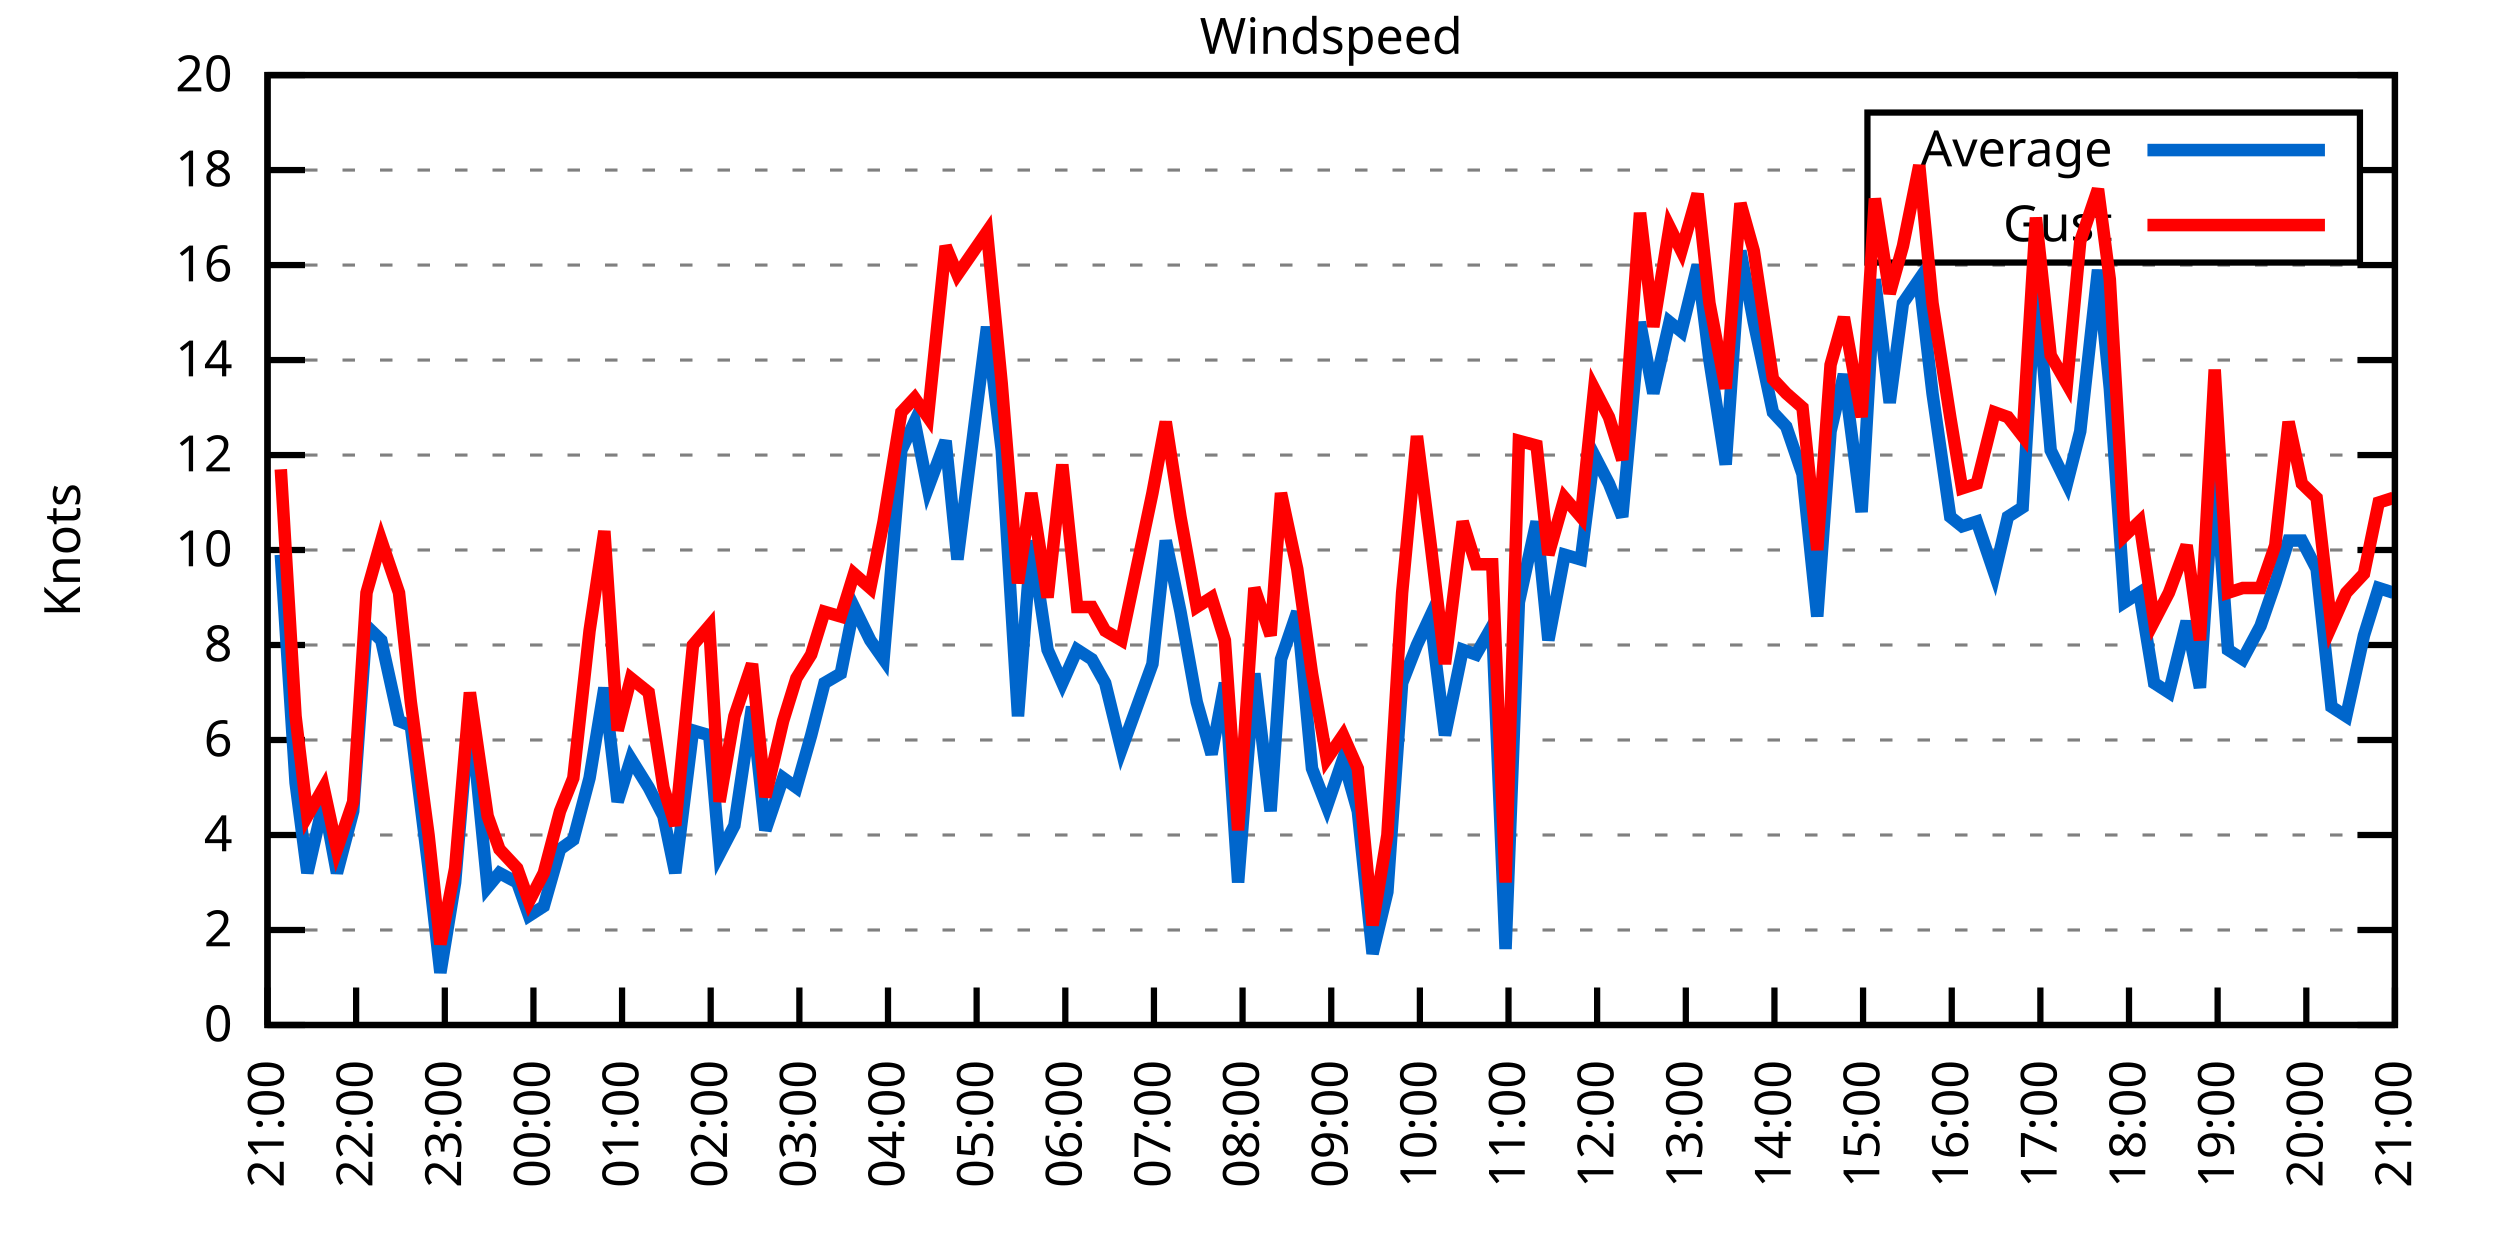
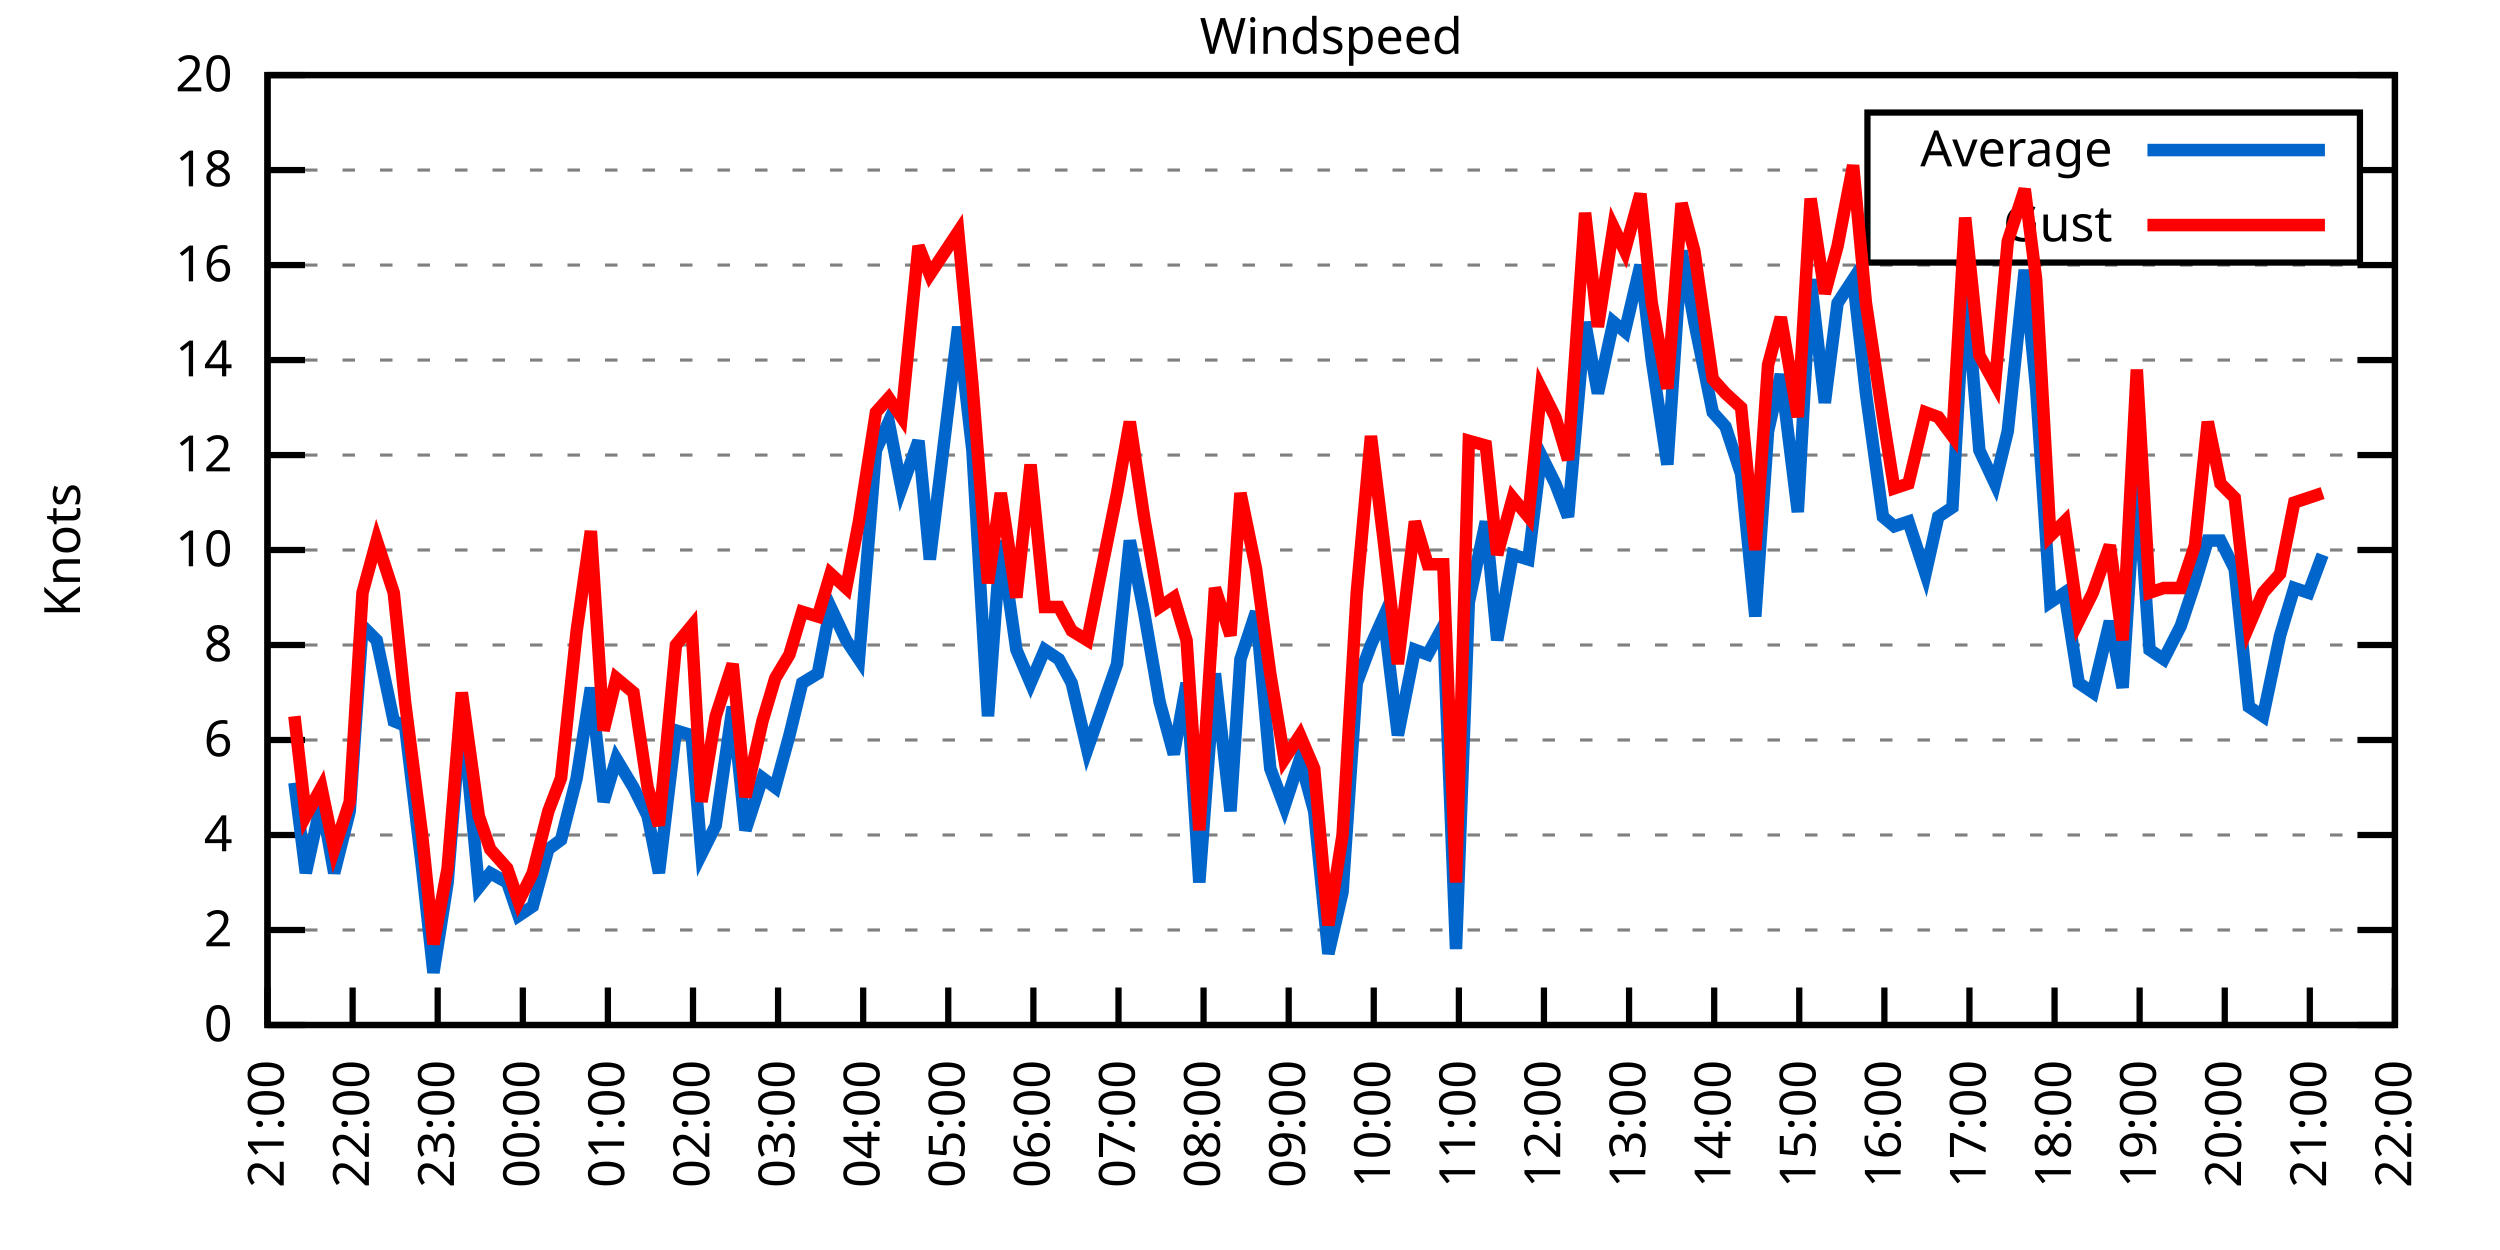
<svg xmlns="http://www.w3.org/2000/svg" xmlns:xlink="http://www.w3.org/1999/xlink" width="400" height="200" viewBox="0 0 400 200">
  <g id="gnuplot_canvas">
    <rect x="0" y="0" width="400" height="200" fill="none" />
    <defs>
      <circle id="gpDot" r="0.5" stroke-width="0.5" stroke="currentColor" />
      <path id="gpPt0" stroke-width="0.333" stroke="currentColor" d="M-1,0 h2 M0,-1 v2" />
      <path id="gpPt1" stroke-width="0.333" stroke="currentColor" d="M-1,-1 L1,1 M1,-1 L-1,1" />
      <path id="gpPt2" stroke-width="0.333" stroke="currentColor" d="M-1,0 L1,0 M0,-1 L0,1 M-1,-1 L1,1 M-1,1 L1,-1" />
      <rect id="gpPt3" stroke-width="0.333" stroke="currentColor" x="-1" y="-1" width="2" height="2" />
      <rect id="gpPt4" stroke-width="0.333" stroke="currentColor" fill="currentColor" x="-1" y="-1" width="2" height="2" />
      <circle id="gpPt5" stroke-width="0.333" stroke="currentColor" cx="0" cy="0" r="1" />
      <use xlink:href="#gpPt5" id="gpPt6" fill="currentColor" stroke="none" />
      <path id="gpPt7" stroke-width="0.333" stroke="currentColor" d="M0,-1.33 L-1.33,0.67 L1.33,0.67 z" />
      <use xlink:href="#gpPt7" id="gpPt8" fill="currentColor" stroke="none" />
      <use xlink:href="#gpPt7" id="gpPt9" stroke="currentColor" transform="rotate(180)" />
      <use xlink:href="#gpPt9" id="gpPt10" fill="currentColor" stroke="none" />
      <use xlink:href="#gpPt3" id="gpPt11" stroke="currentColor" transform="rotate(45)" />
      <use xlink:href="#gpPt11" id="gpPt12" fill="currentColor" stroke="none" />
      <path id="gpPt13" stroke-width="0.333" stroke="currentColor" d="M0,1.330 L1.265,0.411 L0.782,-1.067 L-0.782,-1.076 L-1.265,0.411 z" />
      <use xlink:href="#gpPt13" id="gpPt14" fill="currentColor" stroke="none" />
      <filter id="textbox" filterUnits="objectBoundingBox" x="0" y="0" height="1" width="1">
        <feFlood flood-color="white" flood-opacity="1" result="bgnd" />
        <feComposite in="SourceGraphic" in2="bgnd" operator="atop" />
      </filter>
      <filter id="greybox" filterUnits="objectBoundingBox" x="0" y="0" height="1" width="1">
        <feFlood flood-color="lightgrey" flood-opacity="1" result="grey" />
        <feComposite in="SourceGraphic" in2="grey" operator="atop" />
      </filter>
    </defs>
    <g fill="none" color="white" stroke="currentColor" stroke-width="1.00" stroke-linecap="butt" stroke-linejoin="miter">
</g>
    <g fill="none" color="black" stroke="currentColor" stroke-width="1.00" stroke-linecap="butt" stroke-linejoin="miter">
      <g stroke="none" shape-rendering="crispEdges">
        <polygon fill="rgb(255, 255, 255)" points="42.80,164.00 383.18,164.00 383.18,12.02 42.80,12.02 " />
      </g>
    </g>
    <g fill="none" color="black" stroke="currentColor" stroke-width="1.00" stroke-linecap="butt" stroke-linejoin="miter">
</g>
    <g fill="none" color="black" stroke="black" stroke-width="0.50" stroke-linecap="butt" stroke-linejoin="miter">
</g>
    <g fill="none" color="gray" stroke="currentColor" stroke-width="0.50" stroke-linecap="butt" stroke-linejoin="miter">
      <path stroke="gray" stroke-dasharray="2,4" class="gridline" d="M42.80,164.00 L383.19,164.00  " />
    </g>
    <g fill="none" color="gray" stroke="gray" stroke-width="1.00" stroke-linecap="butt" stroke-linejoin="miter">
</g>
    <g fill="none" color="black" stroke="currentColor" stroke-width="1.00" stroke-linecap="butt" stroke-linejoin="miter">
      <path stroke="black" d="M42.80,164.00 L48.80,164.00 M383.19,164.00 L377.19,164.00  " />
      <g transform="translate(37.20,166.60)" stroke="none" fill="black" font-family="Sans" font-size="8.00" text-anchor="end">
        <text>
          <tspan font-family="Sans"> 0</tspan>
        </text>
      </g>
    </g>
    <g fill="none" color="black" stroke="currentColor" stroke-width="1.00" stroke-linecap="butt" stroke-linejoin="miter">
</g>
    <g fill="none" color="black" stroke="black" stroke-width="0.50" stroke-linecap="butt" stroke-linejoin="miter">
</g>
    <g fill="none" color="gray" stroke="currentColor" stroke-width="0.50" stroke-linecap="butt" stroke-linejoin="miter">
      <path stroke="gray" stroke-dasharray="2,4" class="gridline" d="M42.80,148.80 L383.19,148.80  " />
    </g>
    <g fill="none" color="gray" stroke="gray" stroke-width="1.00" stroke-linecap="butt" stroke-linejoin="miter">
</g>
    <g fill="none" color="black" stroke="currentColor" stroke-width="1.00" stroke-linecap="butt" stroke-linejoin="miter">
      <path stroke="black" d="M42.80,148.80 L48.80,148.80 M383.19,148.80 L377.19,148.80  " />
      <g transform="translate(37.20,151.40)" stroke="none" fill="black" font-family="Sans" font-size="8.00" text-anchor="end">
        <text>
          <tspan font-family="Sans"> 2</tspan>
        </text>
      </g>
    </g>
    <g fill="none" color="black" stroke="currentColor" stroke-width="1.00" stroke-linecap="butt" stroke-linejoin="miter">
</g>
    <g fill="none" color="black" stroke="black" stroke-width="0.50" stroke-linecap="butt" stroke-linejoin="miter">
</g>
    <g fill="none" color="gray" stroke="currentColor" stroke-width="0.50" stroke-linecap="butt" stroke-linejoin="miter">
      <path stroke="gray" stroke-dasharray="2,4" class="gridline" d="M42.80,133.60 L383.19,133.60  " />
    </g>
    <g fill="none" color="gray" stroke="gray" stroke-width="1.00" stroke-linecap="butt" stroke-linejoin="miter">
</g>
    <g fill="none" color="black" stroke="currentColor" stroke-width="1.00" stroke-linecap="butt" stroke-linejoin="miter">
      <path stroke="black" d="M42.80,133.60 L48.80,133.60 M383.19,133.60 L377.19,133.60  " />
      <g transform="translate(37.20,136.20)" stroke="none" fill="black" font-family="Sans" font-size="8.00" text-anchor="end">
        <text>
          <tspan font-family="Sans"> 4</tspan>
        </text>
      </g>
    </g>
    <g fill="none" color="black" stroke="currentColor" stroke-width="1.00" stroke-linecap="butt" stroke-linejoin="miter">
</g>
    <g fill="none" color="black" stroke="black" stroke-width="0.50" stroke-linecap="butt" stroke-linejoin="miter">
</g>
    <g fill="none" color="gray" stroke="currentColor" stroke-width="0.50" stroke-linecap="butt" stroke-linejoin="miter">
      <path stroke="gray" stroke-dasharray="2,4" class="gridline" d="M42.80,118.40 L383.19,118.40  " />
    </g>
    <g fill="none" color="gray" stroke="gray" stroke-width="1.00" stroke-linecap="butt" stroke-linejoin="miter">
</g>
    <g fill="none" color="black" stroke="currentColor" stroke-width="1.00" stroke-linecap="butt" stroke-linejoin="miter">
      <path stroke="black" d="M42.80,118.40 L48.80,118.40 M383.19,118.40 L377.19,118.40  " />
      <g transform="translate(37.20,121.00)" stroke="none" fill="black" font-family="Sans" font-size="8.00" text-anchor="end">
        <text>
          <tspan font-family="Sans"> 6</tspan>
        </text>
      </g>
    </g>
    <g fill="none" color="black" stroke="currentColor" stroke-width="1.00" stroke-linecap="butt" stroke-linejoin="miter">
</g>
    <g fill="none" color="black" stroke="black" stroke-width="0.50" stroke-linecap="butt" stroke-linejoin="miter">
</g>
    <g fill="none" color="gray" stroke="currentColor" stroke-width="0.50" stroke-linecap="butt" stroke-linejoin="miter">
      <path stroke="gray" stroke-dasharray="2,4" class="gridline" d="M42.80,103.20 L383.19,103.20  " />
    </g>
    <g fill="none" color="gray" stroke="gray" stroke-width="1.00" stroke-linecap="butt" stroke-linejoin="miter">
</g>
    <g fill="none" color="black" stroke="currentColor" stroke-width="1.00" stroke-linecap="butt" stroke-linejoin="miter">
      <path stroke="black" d="M42.80,103.20 L48.80,103.20 M383.19,103.20 L377.19,103.20  " />
      <g transform="translate(37.20,105.80)" stroke="none" fill="black" font-family="Sans" font-size="8.00" text-anchor="end">
        <text>
          <tspan font-family="Sans"> 8</tspan>
        </text>
      </g>
    </g>
    <g fill="none" color="black" stroke="currentColor" stroke-width="1.00" stroke-linecap="butt" stroke-linejoin="miter">
</g>
    <g fill="none" color="black" stroke="black" stroke-width="0.50" stroke-linecap="butt" stroke-linejoin="miter">
</g>
    <g fill="none" color="gray" stroke="currentColor" stroke-width="0.50" stroke-linecap="butt" stroke-linejoin="miter">
      <path stroke="gray" stroke-dasharray="2,4" class="gridline" d="M42.80,88.00 L383.19,88.00  " />
    </g>
    <g fill="none" color="gray" stroke="gray" stroke-width="1.00" stroke-linecap="butt" stroke-linejoin="miter">
</g>
    <g fill="none" color="black" stroke="currentColor" stroke-width="1.00" stroke-linecap="butt" stroke-linejoin="miter">
      <path stroke="black" d="M42.80,88.00 L48.80,88.00 M383.19,88.00 L377.19,88.00  " />
      <g transform="translate(37.20,90.60)" stroke="none" fill="black" font-family="Sans" font-size="8.00" text-anchor="end">
        <text>
          <tspan font-family="Sans"> 10</tspan>
        </text>
      </g>
    </g>
    <g fill="none" color="black" stroke="currentColor" stroke-width="1.00" stroke-linecap="butt" stroke-linejoin="miter">
</g>
    <g fill="none" color="black" stroke="black" stroke-width="0.50" stroke-linecap="butt" stroke-linejoin="miter">
</g>
    <g fill="none" color="gray" stroke="currentColor" stroke-width="0.50" stroke-linecap="butt" stroke-linejoin="miter">
      <path stroke="gray" stroke-dasharray="2,4" class="gridline" d="M42.80,72.81 L383.19,72.81  " />
    </g>
    <g fill="none" color="gray" stroke="gray" stroke-width="1.00" stroke-linecap="butt" stroke-linejoin="miter">
</g>
    <g fill="none" color="black" stroke="currentColor" stroke-width="1.00" stroke-linecap="butt" stroke-linejoin="miter">
      <path stroke="black" d="M42.80,72.81 L48.80,72.81 M383.19,72.81 L377.19,72.81  " />
      <g transform="translate(37.20,75.41)" stroke="none" fill="black" font-family="Sans" font-size="8.00" text-anchor="end">
        <text>
          <tspan font-family="Sans"> 12</tspan>
        </text>
      </g>
    </g>
    <g fill="none" color="black" stroke="currentColor" stroke-width="1.00" stroke-linecap="butt" stroke-linejoin="miter">
</g>
    <g fill="none" color="black" stroke="black" stroke-width="0.50" stroke-linecap="butt" stroke-linejoin="miter">
</g>
    <g fill="none" color="gray" stroke="currentColor" stroke-width="0.50" stroke-linecap="butt" stroke-linejoin="miter">
      <path stroke="gray" stroke-dasharray="2,4" class="gridline" d="M42.80,57.61 L383.19,57.61  " />
    </g>
    <g fill="none" color="gray" stroke="gray" stroke-width="1.00" stroke-linecap="butt" stroke-linejoin="miter">
</g>
    <g fill="none" color="black" stroke="currentColor" stroke-width="1.00" stroke-linecap="butt" stroke-linejoin="miter">
      <path stroke="black" d="M42.80,57.61 L48.80,57.61 M383.19,57.61 L377.19,57.61  " />
      <g transform="translate(37.20,60.21)" stroke="none" fill="black" font-family="Sans" font-size="8.00" text-anchor="end">
        <text>
          <tspan font-family="Sans"> 14</tspan>
        </text>
      </g>
    </g>
    <g fill="none" color="black" stroke="currentColor" stroke-width="1.00" stroke-linecap="butt" stroke-linejoin="miter">
</g>
    <g fill="none" color="black" stroke="black" stroke-width="0.50" stroke-linecap="butt" stroke-linejoin="miter">
</g>
    <g fill="none" color="gray" stroke="currentColor" stroke-width="0.50" stroke-linecap="butt" stroke-linejoin="miter">
      <path stroke="gray" stroke-dasharray="2,4" class="gridline" d="M42.80,42.41 L383.19,42.41  " />
    </g>
    <g fill="none" color="gray" stroke="gray" stroke-width="1.00" stroke-linecap="butt" stroke-linejoin="miter">
</g>
    <g fill="none" color="black" stroke="currentColor" stroke-width="1.00" stroke-linecap="butt" stroke-linejoin="miter">
      <path stroke="black" d="M42.80,42.41 L48.80,42.41 M383.19,42.41 L377.19,42.41  " />
      <g transform="translate(37.20,45.01)" stroke="none" fill="black" font-family="Sans" font-size="8.00" text-anchor="end">
        <text>
          <tspan font-family="Sans"> 16</tspan>
        </text>
      </g>
    </g>
    <g fill="none" color="black" stroke="currentColor" stroke-width="1.00" stroke-linecap="butt" stroke-linejoin="miter">
</g>
    <g fill="none" color="black" stroke="black" stroke-width="0.50" stroke-linecap="butt" stroke-linejoin="miter">
</g>
    <g fill="none" color="gray" stroke="currentColor" stroke-width="0.50" stroke-linecap="butt" stroke-linejoin="miter">
      <path stroke="gray" stroke-dasharray="2,4" class="gridline" d="M42.80,27.21 L298.79,27.21 M377.59,27.21 L383.19,27.21  " />
    </g>
    <g fill="none" color="gray" stroke="gray" stroke-width="1.00" stroke-linecap="butt" stroke-linejoin="miter">
</g>
    <g fill="none" color="black" stroke="currentColor" stroke-width="1.00" stroke-linecap="butt" stroke-linejoin="miter">
      <path stroke="black" d="M42.80,27.21 L48.80,27.21 M383.19,27.21 L377.19,27.21  " />
      <g transform="translate(37.20,29.81)" stroke="none" fill="black" font-family="Sans" font-size="8.00" text-anchor="end">
        <text>
          <tspan font-family="Sans"> 18</tspan>
        </text>
      </g>
    </g>
    <g fill="none" color="black" stroke="currentColor" stroke-width="1.00" stroke-linecap="butt" stroke-linejoin="miter">
</g>
    <g fill="none" color="black" stroke="black" stroke-width="0.50" stroke-linecap="butt" stroke-linejoin="miter">
</g>
    <g fill="none" color="gray" stroke="currentColor" stroke-width="0.50" stroke-linecap="butt" stroke-linejoin="miter">
      <path stroke="gray" stroke-dasharray="2,4" class="gridline" d="M42.80,12.01 L383.19,12.01  " />
    </g>
    <g fill="none" color="gray" stroke="gray" stroke-width="1.00" stroke-linecap="butt" stroke-linejoin="miter">
</g>
    <g fill="none" color="black" stroke="currentColor" stroke-width="1.00" stroke-linecap="butt" stroke-linejoin="miter">
      <path stroke="black" d="M42.80,12.01 L48.80,12.01 M383.19,12.01 L377.19,12.01  " />
      <g transform="translate(37.20,14.61)" stroke="none" fill="black" font-family="Sans" font-size="8.00" text-anchor="end">
        <text>
          <tspan font-family="Sans"> 20</tspan>
        </text>
      </g>
    </g>
    <g fill="none" color="black" stroke="currentColor" stroke-width="1.00" stroke-linecap="butt" stroke-linejoin="miter">
      <path stroke="black" d="M42.80,164.00 L42.80,158.00  " />
      <g transform="translate(45.40,169.60) rotate(270.00)" stroke="none" fill="black" font-family="Sans" font-size="8.00" text-anchor="end">
        <text>
          <tspan font-family="Sans">21:00</tspan>
        </text>
      </g>
    </g>
    <g fill="none" color="black" stroke="currentColor" stroke-width="1.00" stroke-linecap="butt" stroke-linejoin="miter">
-       <path stroke="black" d="M56.98,164.00 L56.98,158.00  " />
-       <g transform="translate(59.58,169.60) rotate(270.00)" stroke="none" fill="black" font-family="Sans" font-size="8.00" text-anchor="end">
+       <path stroke="black" d="M56.42,164.00 L56.42,158.00  " />
+       <g transform="translate(59.02,169.60) rotate(270.00)" stroke="none" fill="black" font-family="Sans" font-size="8.00" text-anchor="end">
        <text>
          <tspan font-family="Sans">22:00</tspan>
        </text>
      </g>
    </g>
    <g fill="none" color="black" stroke="currentColor" stroke-width="1.00" stroke-linecap="butt" stroke-linejoin="miter">
-       <path stroke="black" d="M71.17,164.00 L71.17,158.00  " />
-       <g transform="translate(73.77,169.60) rotate(270.00)" stroke="none" fill="black" font-family="Sans" font-size="8.00" text-anchor="end">
+       <path stroke="black" d="M70.03,164.00 L70.03,158.00  " />
+       <g transform="translate(72.63,169.60) rotate(270.00)" stroke="none" fill="black" font-family="Sans" font-size="8.00" text-anchor="end">
        <text>
          <tspan font-family="Sans">23:00</tspan>
        </text>
      </g>
    </g>
    <g fill="none" color="black" stroke="currentColor" stroke-width="1.00" stroke-linecap="butt" stroke-linejoin="miter">
-       <path stroke="black" d="M85.35,164.00 L85.35,158.00  " />
-       <g transform="translate(87.95,169.60) rotate(270.00)" stroke="none" fill="black" font-family="Sans" font-size="8.00" text-anchor="end">
+       <path stroke="black" d="M83.65,164.00 L83.65,158.00  " />
+       <g transform="translate(86.25,169.60) rotate(270.00)" stroke="none" fill="black" font-family="Sans" font-size="8.00" text-anchor="end">
        <text>
          <tspan font-family="Sans">00:00</tspan>
        </text>
      </g>
    </g>
    <g fill="none" color="black" stroke="currentColor" stroke-width="1.00" stroke-linecap="butt" stroke-linejoin="miter">
-       <path stroke="black" d="M99.53,164.00 L99.53,158.00  " />
-       <g transform="translate(102.13,169.60) rotate(270.00)" stroke="none" fill="black" font-family="Sans" font-size="8.00" text-anchor="end">
+       <path stroke="black" d="M97.26,164.00 L97.26,158.00  " />
+       <g transform="translate(99.86,169.60) rotate(270.00)" stroke="none" fill="black" font-family="Sans" font-size="8.00" text-anchor="end">
        <text>
          <tspan font-family="Sans">01:00</tspan>
        </text>
      </g>
    </g>
    <g fill="none" color="black" stroke="currentColor" stroke-width="1.00" stroke-linecap="butt" stroke-linejoin="miter">
-       <path stroke="black" d="M113.71,164.00 L113.71,158.00  " />
-       <g transform="translate(116.31,169.60) rotate(270.00)" stroke="none" fill="black" font-family="Sans" font-size="8.00" text-anchor="end">
+       <path stroke="black" d="M110.88,164.00 L110.88,158.00  " />
+       <g transform="translate(113.48,169.60) rotate(270.00)" stroke="none" fill="black" font-family="Sans" font-size="8.00" text-anchor="end">
        <text>
          <tspan font-family="Sans">02:00</tspan>
        </text>
      </g>
    </g>
    <g fill="none" color="black" stroke="currentColor" stroke-width="1.00" stroke-linecap="butt" stroke-linejoin="miter">
-       <path stroke="black" d="M127.90,164.00 L127.90,158.00  " />
-       <g transform="translate(130.50,169.60) rotate(270.00)" stroke="none" fill="black" font-family="Sans" font-size="8.00" text-anchor="end">
+       <path stroke="black" d="M124.49,164.00 L124.49,158.00  " />
+       <g transform="translate(127.09,169.60) rotate(270.00)" stroke="none" fill="black" font-family="Sans" font-size="8.00" text-anchor="end">
        <text>
          <tspan font-family="Sans">03:00</tspan>
        </text>
      </g>
    </g>
    <g fill="none" color="black" stroke="currentColor" stroke-width="1.00" stroke-linecap="butt" stroke-linejoin="miter">
-       <path stroke="black" d="M142.08,164.00 L142.08,158.00  " />
-       <g transform="translate(144.68,169.60) rotate(270.00)" stroke="none" fill="black" font-family="Sans" font-size="8.00" text-anchor="end">
+       <path stroke="black" d="M138.11,164.00 L138.11,158.00  " />
+       <g transform="translate(140.71,169.60) rotate(270.00)" stroke="none" fill="black" font-family="Sans" font-size="8.00" text-anchor="end">
        <text>
          <tspan font-family="Sans">04:00</tspan>
        </text>
      </g>
    </g>
    <g fill="none" color="black" stroke="currentColor" stroke-width="1.00" stroke-linecap="butt" stroke-linejoin="miter">
-       <path stroke="black" d="M156.26,164.00 L156.26,158.00  " />
-       <g transform="translate(158.86,169.60) rotate(270.00)" stroke="none" fill="black" font-family="Sans" font-size="8.00" text-anchor="end">
+       <path stroke="black" d="M151.72,164.00 L151.72,158.00  " />
+       <g transform="translate(154.32,169.60) rotate(270.00)" stroke="none" fill="black" font-family="Sans" font-size="8.00" text-anchor="end">
        <text>
          <tspan font-family="Sans">05:00</tspan>
        </text>
      </g>
    </g>
    <g fill="none" color="black" stroke="currentColor" stroke-width="1.00" stroke-linecap="butt" stroke-linejoin="miter">
-       <path stroke="black" d="M170.45,164.00 L170.45,158.00  " />
-       <g transform="translate(173.05,169.60) rotate(270.00)" stroke="none" fill="black" font-family="Sans" font-size="8.00" text-anchor="end">
+       <path stroke="black" d="M165.34,164.00 L165.34,158.00  " />
+       <g transform="translate(167.94,169.60) rotate(270.00)" stroke="none" fill="black" font-family="Sans" font-size="8.00" text-anchor="end">
        <text>
          <tspan font-family="Sans">06:00</tspan>
        </text>
      </g>
    </g>
    <g fill="none" color="black" stroke="currentColor" stroke-width="1.00" stroke-linecap="butt" stroke-linejoin="miter">
-       <path stroke="black" d="M184.63,164.00 L184.63,158.00  " />
-       <g transform="translate(187.23,169.60) rotate(270.00)" stroke="none" fill="black" font-family="Sans" font-size="8.00" text-anchor="end">
+       <path stroke="black" d="M178.96,164.00 L178.96,158.00  " />
+       <g transform="translate(181.56,169.60) rotate(270.00)" stroke="none" fill="black" font-family="Sans" font-size="8.00" text-anchor="end">
        <text>
          <tspan font-family="Sans">07:00</tspan>
        </text>
      </g>
    </g>
    <g fill="none" color="black" stroke="currentColor" stroke-width="1.00" stroke-linecap="butt" stroke-linejoin="miter">
-       <path stroke="black" d="M198.81,164.00 L198.81,158.00  " />
-       <g transform="translate(201.41,169.60) rotate(270.00)" stroke="none" fill="black" font-family="Sans" font-size="8.00" text-anchor="end">
+       <path stroke="black" d="M192.57,164.00 L192.57,158.00  " />
+       <g transform="translate(195.17,169.60) rotate(270.00)" stroke="none" fill="black" font-family="Sans" font-size="8.00" text-anchor="end">
        <text>
          <tspan font-family="Sans">08:00</tspan>
        </text>
      </g>
    </g>
    <g fill="none" color="black" stroke="currentColor" stroke-width="1.00" stroke-linecap="butt" stroke-linejoin="miter">
-       <path stroke="black" d="M213.00,164.00 L213.00,158.00  " />
-       <g transform="translate(215.60,169.60) rotate(270.00)" stroke="none" fill="black" font-family="Sans" font-size="8.00" text-anchor="end">
+       <path stroke="black" d="M206.19,164.00 L206.19,158.00  " />
+       <g transform="translate(208.79,169.60) rotate(270.00)" stroke="none" fill="black" font-family="Sans" font-size="8.00" text-anchor="end">
        <text>
          <tspan font-family="Sans">09:00</tspan>
        </text>
      </g>
    </g>
    <g fill="none" color="black" stroke="currentColor" stroke-width="1.00" stroke-linecap="butt" stroke-linejoin="miter">
-       <path stroke="black" d="M227.18,164.00 L227.18,158.00  " />
-       <g transform="translate(229.78,169.60) rotate(270.00)" stroke="none" fill="black" font-family="Sans" font-size="8.00" text-anchor="end">
+       <path stroke="black" d="M219.80,164.00 L219.80,158.00  " />
+       <g transform="translate(222.40,169.60) rotate(270.00)" stroke="none" fill="black" font-family="Sans" font-size="8.00" text-anchor="end">
        <text>
          <tspan font-family="Sans">10:00</tspan>
        </text>
      </g>
    </g>
    <g fill="none" color="black" stroke="currentColor" stroke-width="1.00" stroke-linecap="butt" stroke-linejoin="miter">
-       <path stroke="black" d="M241.36,164.00 L241.36,158.00  " />
-       <g transform="translate(243.96,169.60) rotate(270.00)" stroke="none" fill="black" font-family="Sans" font-size="8.00" text-anchor="end">
+       <path stroke="black" d="M233.42,164.00 L233.42,158.00  " />
+       <g transform="translate(236.02,169.60) rotate(270.00)" stroke="none" fill="black" font-family="Sans" font-size="8.00" text-anchor="end">
        <text>
          <tspan font-family="Sans">11:00</tspan>
        </text>
      </g>
    </g>
    <g fill="none" color="black" stroke="currentColor" stroke-width="1.00" stroke-linecap="butt" stroke-linejoin="miter">
-       <path stroke="black" d="M255.54,164.00 L255.54,158.00  " />
-       <g transform="translate(258.14,169.60) rotate(270.00)" stroke="none" fill="black" font-family="Sans" font-size="8.00" text-anchor="end">
+       <path stroke="black" d="M247.03,164.00 L247.03,158.00  " />
+       <g transform="translate(249.63,169.60) rotate(270.00)" stroke="none" fill="black" font-family="Sans" font-size="8.00" text-anchor="end">
        <text>
          <tspan font-family="Sans">12:00</tspan>
        </text>
      </g>
    </g>
    <g fill="none" color="black" stroke="currentColor" stroke-width="1.00" stroke-linecap="butt" stroke-linejoin="miter">
-       <path stroke="black" d="M269.73,164.00 L269.73,158.00  " />
-       <g transform="translate(272.33,169.60) rotate(270.00)" stroke="none" fill="black" font-family="Sans" font-size="8.00" text-anchor="end">
+       <path stroke="black" d="M260.65,164.00 L260.65,158.00  " />
+       <g transform="translate(263.25,169.60) rotate(270.00)" stroke="none" fill="black" font-family="Sans" font-size="8.00" text-anchor="end">
        <text>
          <tspan font-family="Sans">13:00</tspan>
        </text>
      </g>
    </g>
    <g fill="none" color="black" stroke="currentColor" stroke-width="1.00" stroke-linecap="butt" stroke-linejoin="miter">
-       <path stroke="black" d="M283.91,164.00 L283.91,158.00  " />
-       <g transform="translate(286.51,169.60) rotate(270.00)" stroke="none" fill="black" font-family="Sans" font-size="8.00" text-anchor="end">
+       <path stroke="black" d="M274.27,164.00 L274.27,158.00  " />
+       <g transform="translate(276.87,169.60) rotate(270.00)" stroke="none" fill="black" font-family="Sans" font-size="8.00" text-anchor="end">
        <text>
          <tspan font-family="Sans">14:00</tspan>
        </text>
      </g>
    </g>
    <g fill="none" color="black" stroke="currentColor" stroke-width="1.00" stroke-linecap="butt" stroke-linejoin="miter">
-       <path stroke="black" d="M298.09,164.00 L298.09,158.00  " />
-       <g transform="translate(300.69,169.60) rotate(270.00)" stroke="none" fill="black" font-family="Sans" font-size="8.00" text-anchor="end">
+       <path stroke="black" d="M287.88,164.00 L287.88,158.00  " />
+       <g transform="translate(290.48,169.60) rotate(270.00)" stroke="none" fill="black" font-family="Sans" font-size="8.00" text-anchor="end">
        <text>
          <tspan font-family="Sans">15:00</tspan>
        </text>
      </g>
    </g>
    <g fill="none" color="black" stroke="currentColor" stroke-width="1.00" stroke-linecap="butt" stroke-linejoin="miter">
-       <path stroke="black" d="M312.28,164.00 L312.28,158.00  " />
-       <g transform="translate(314.88,169.60) rotate(270.00)" stroke="none" fill="black" font-family="Sans" font-size="8.00" text-anchor="end">
+       <path stroke="black" d="M301.50,164.00 L301.50,158.00  " />
+       <g transform="translate(304.10,169.60) rotate(270.00)" stroke="none" fill="black" font-family="Sans" font-size="8.00" text-anchor="end">
        <text>
          <tspan font-family="Sans">16:00</tspan>
        </text>
      </g>
    </g>
    <g fill="none" color="black" stroke="currentColor" stroke-width="1.00" stroke-linecap="butt" stroke-linejoin="miter">
-       <path stroke="black" d="M326.46,164.00 L326.46,158.00  " />
-       <g transform="translate(329.06,169.60) rotate(270.00)" stroke="none" fill="black" font-family="Sans" font-size="8.00" text-anchor="end">
+       <path stroke="black" d="M315.11,164.00 L315.11,158.00  " />
+       <g transform="translate(317.71,169.60) rotate(270.00)" stroke="none" fill="black" font-family="Sans" font-size="8.00" text-anchor="end">
        <text>
          <tspan font-family="Sans">17:00</tspan>
        </text>
      </g>
    </g>
    <g fill="none" color="black" stroke="currentColor" stroke-width="1.00" stroke-linecap="butt" stroke-linejoin="miter">
-       <path stroke="black" d="M340.64,164.00 L340.64,158.00  " />
-       <g transform="translate(343.24,169.60) rotate(270.00)" stroke="none" fill="black" font-family="Sans" font-size="8.00" text-anchor="end">
+       <path stroke="black" d="M328.73,164.00 L328.73,158.00  " />
+       <g transform="translate(331.33,169.60) rotate(270.00)" stroke="none" fill="black" font-family="Sans" font-size="8.00" text-anchor="end">
        <text>
          <tspan font-family="Sans">18:00</tspan>
        </text>
      </g>
    </g>
    <g fill="none" color="black" stroke="currentColor" stroke-width="1.00" stroke-linecap="butt" stroke-linejoin="miter">
-       <path stroke="black" d="M354.82,164.00 L354.82,158.00  " />
-       <g transform="translate(357.42,169.60) rotate(270.00)" stroke="none" fill="black" font-family="Sans" font-size="8.00" text-anchor="end">
+       <path stroke="black" d="M342.34,164.00 L342.34,158.00  " />
+       <g transform="translate(344.94,169.60) rotate(270.00)" stroke="none" fill="black" font-family="Sans" font-size="8.00" text-anchor="end">
        <text>
          <tspan font-family="Sans">19:00</tspan>
        </text>
      </g>
    </g>
    <g fill="none" color="black" stroke="currentColor" stroke-width="1.00" stroke-linecap="butt" stroke-linejoin="miter">
-       <path stroke="black" d="M369.01,164.00 L369.01,158.00  " />
-       <g transform="translate(371.61,169.60) rotate(270.00)" stroke="none" fill="black" font-family="Sans" font-size="8.00" text-anchor="end">
+       <path stroke="black" d="M355.96,164.00 L355.96,158.00  " />
+       <g transform="translate(358.56,169.60) rotate(270.00)" stroke="none" fill="black" font-family="Sans" font-size="8.00" text-anchor="end">
        <text>
          <tspan font-family="Sans">20:00</tspan>
+         </text>
+       </g>
+     </g>
+     <g fill="none" color="black" stroke="currentColor" stroke-width="1.00" stroke-linecap="butt" stroke-linejoin="miter">
+       <path stroke="black" d="M369.57,164.00 L369.57,158.00  " />
+       <g transform="translate(372.17,169.60) rotate(270.00)" stroke="none" fill="black" font-family="Sans" font-size="8.00" text-anchor="end">
+         <text>
+           <tspan font-family="Sans">21:00</tspan>
        </text>
      </g>
    </g>
    <g fill="none" color="black" stroke="currentColor" stroke-width="1.00" stroke-linecap="butt" stroke-linejoin="miter">
      <path stroke="black" d="M383.19,164.00 L383.19,158.00  " />
      <g transform="translate(385.79,169.60) rotate(270.00)" stroke="none" fill="black" font-family="Sans" font-size="8.00" text-anchor="end">
        <text>
-           <tspan font-family="Sans">21:00</tspan>
+           <tspan font-family="Sans">22:00</tspan>
        </text>
      </g>
    </g>
    <g fill="none" color="black" stroke="currentColor" stroke-width="1.00" stroke-linecap="butt" stroke-linejoin="miter">
</g>
    <g fill="none" color="black" stroke="currentColor" stroke-width="1.00" stroke-linecap="butt" stroke-linejoin="miter">
      <path stroke="black" d="M42.80,12.01 L42.80,164.00 L383.19,164.00 L383.19,12.01 L42.80,12.01 Z  " />
    </g>
    <g fill="none" color="black" stroke="currentColor" stroke-width="1.00" stroke-linecap="butt" stroke-linejoin="miter">
</g>
    <g fill="none" color="black" stroke="currentColor" stroke-width="1.00" stroke-linecap="butt" stroke-linejoin="miter">
      <path stroke="black" d="M298.79,42.01 L298.79,18.01 L377.59,18.01 L377.59,42.01 L298.79,42.01 Z  " />
    </g>
    <g id="Windspeed_plot_1">
      <g fill="none" color="white" stroke="black" stroke-width="2.00" stroke-linecap="butt" stroke-linejoin="miter">
</g>
      <g fill="none" color="black" stroke="currentColor" stroke-width="2.00" stroke-linecap="butt" stroke-linejoin="miter">
        <g transform="translate(337.99,26.61)" stroke="none" fill="black" font-family="Sans" font-size="8.00" text-anchor="end">
          <text>
            <tspan font-family="Sans">Average</tspan>
          </text>
        </g>
      </g>
      <g fill="none" color="black" stroke="currentColor" stroke-width="2.00" stroke-linecap="butt" stroke-linejoin="miter">
-         <path stroke="rgb(  0, 102, 204)" d="M343.59,24.01 L371.99,24.01 M44.93,88.76 L47.29,125.24 L49.18,139.68 L51.78,128.28 L53.91,139.68 L56.51,129.80   L58.64,100.16 L61.00,102.44 L63.84,115.36 L65.73,116.12 L68.57,138.92 L70.46,155.64 L72.82,141.20 L75.18,113.08   L78.02,141.96 L79.91,139.68 L82.75,141.20 L84.64,146.52 L87.00,145.00 L89.60,135.88 L91.73,134.36 L94.33,124.48   L96.70,110.04 L98.82,128.28 L100.95,121.44 L103.79,126.00 L106.15,130.56 L108.04,139.68 L110.88,116.88 L113.48,117.64   L115.13,136.64 L117.50,132.08 L120.33,113.08 L122.46,132.84 L125.30,124.48 L127.42,126.00 L129.79,117.64 L131.92,109.28   L134.52,107.76 L136.64,97.12 L139.24,102.44 L141.37,105.48 L144.21,72.05 L146.34,67.49 L148.46,78.13 L151.30,70.53   L153.19,89.52 L157.92,52.29 L160.28,72.05 L162.88,114.60 L165.01,86.49 L167.61,103.96 L169.97,109.28 L172.34,103.96   L174.70,105.48 L176.83,109.28 L179.43,119.92 L184.39,106.24 L186.52,86.49 L188.88,97.88 L191.48,112.32 L193.85,120.68   L195.98,109.28 L198.10,141.20 L200.70,107.76 L203.30,129.80 L204.96,105.48 L207.56,97.88 L209.92,122.96 L212.29,129.04   L214.89,121.44 L217.25,129.80 L219.61,152.60 L221.98,142.72 L224.34,109.28 L226.71,103.20 L228.83,98.64 L231.20,117.64   L234.03,103.96 L236.16,104.72 L238.76,100.16 L240.89,151.84 L243.02,96.36 L245.85,83.45 L247.74,102.44 L250.34,88.76   L252.94,89.52 L255.07,72.81 L257.43,77.37 L259.56,82.69 L262.40,51.53 L264.53,62.93 L267.13,51.53 L269.02,53.05   L271.62,42.41 L273.51,57.61 L276.11,74.33 L278.47,40.13 L280.60,51.53 L283.67,65.97 L285.80,68.25 L288.40,75.85   L290.76,98.64 L292.89,69.01 L295.02,59.89 L297.86,81.93 L299.98,44.69 L302.35,64.45 L304.47,48.49 L307.08,44.69   L309.20,62.93 L312.04,82.69 L313.93,84.21 L316.29,83.45 L319.13,91.80 L321.26,82.69 L323.62,81.17 L325.75,44.69   L328.11,72.05 L330.71,77.37 L332.84,69.01 L335.68,43.17 L337.57,62.17 L339.93,96.36 L342.30,94.84 L344.66,109.28   L347.02,110.80 L349.86,99.40 L351.99,110.04 L354.35,74.33 L356.48,103.96 L358.84,105.48 L361.68,100.16 L364.04,93.32   L366.17,86.49 L368.30,86.49 L370.66,91.04 L373.03,113.08 L375.39,114.60 L378.23,101.68 L380.59,94.08 L382.95,94.84    " />
+         <path stroke="rgb(  0, 102, 204)" d="M343.59,24.01 L371.99,24.01 M47.11,125.24 L48.93,139.68 L51.42,128.28 L53.47,139.68 L55.96,129.80 L58.00,100.16   L60.27,102.44 L63.00,115.36 L64.81,116.12 L67.54,138.92 L69.35,155.64 L71.62,141.20 L73.89,113.08 L76.61,141.96   L78.43,139.68 L81.15,141.20 L82.97,146.52 L85.24,145.00 L87.73,135.88 L89.77,134.36 L92.27,124.48 L94.54,110.04   L96.58,128.28 L98.62,121.44 L101.35,126.00 L103.62,130.56 L105.43,139.68 L108.15,116.88 L110.65,117.64 L112.24,136.64   L114.51,132.08 L117.23,113.08 L119.27,132.84 L122.00,124.48 L124.04,126.00 L126.31,117.64 L128.35,109.28 L130.85,107.76   L132.89,97.12 L135.39,102.44 L137.43,105.48 L140.15,72.05 L142.19,67.49 L144.24,78.13 L146.96,70.53 L148.77,89.52   L153.31,52.29 L155.58,72.05 L158.08,114.60 L160.12,86.49 L162.62,103.96 L164.89,109.28 L167.16,103.96 L169.43,105.48   L171.47,109.28 L173.96,119.92 L178.73,106.24 L180.77,86.49 L183.04,97.88 L185.54,112.32 L187.81,120.68 L189.85,109.28   L191.89,141.20 L194.39,107.76 L196.88,129.80 L198.47,105.48 L200.97,97.88 L203.24,122.96 L205.51,129.04 L208.00,121.44   L210.27,129.80 L212.54,152.60 L214.81,142.72 L217.08,109.28 L219.35,103.20 L221.39,98.64 L223.66,117.64 L226.38,103.96   L228.43,104.72 L230.92,100.16 L232.96,151.84 L235.01,96.36 L237.73,83.45 L239.55,102.44 L242.04,88.76 L244.54,89.52   L246.58,72.81 L248.85,77.37 L250.89,82.69 L253.61,51.53 L255.66,62.93 L258.15,51.53 L259.97,53.05 L262.47,42.41   L264.28,57.61 L266.78,74.33 L269.05,40.13 L271.09,51.53 L274.04,65.97 L276.08,68.25 L278.58,75.85 L280.85,98.64   L282.89,69.01 L284.93,59.89 L287.65,81.93 L289.70,44.69 L291.97,64.45 L294.01,48.49 L296.50,44.69 L298.55,62.93   L301.27,82.69 L303.08,84.21 L305.35,83.45 L308.08,91.80 L310.12,82.69 L312.39,81.17 L314.43,44.69 L316.70,72.05   L319.20,77.37 L321.24,69.01 L323.96,43.17 L325.78,62.17 L328.05,96.36 L330.32,94.84 L332.59,109.28 L334.85,110.80   L337.58,99.40 L339.62,110.04 L341.89,74.33 L343.93,103.96 L346.20,105.48 L348.92,100.16 L351.19,93.32 L353.24,86.49   L355.28,86.49 L357.55,91.04 L359.82,113.08 L362.09,114.60 L364.81,101.68 L367.08,94.08 L369.35,94.84 L371.62,88.76    " />
      </g>
    </g>
    <g id="Windspeed_plot_2">
      <g fill="none" color="black" stroke="currentColor" stroke-width="2.00" stroke-linecap="butt" stroke-linejoin="miter">
        <g transform="translate(337.99,38.61)" stroke="none" fill="black" font-family="Sans" font-size="8.00" text-anchor="end">
          <text>
            <tspan font-family="Sans">Gust</tspan>
          </text>
        </g>
      </g>
      <g fill="none" color="black" stroke="currentColor" stroke-width="2.00" stroke-linecap="butt" stroke-linejoin="miter">
-         <path stroke="rgb(255,   0,   0)" d="M343.59,36.01 L371.99,36.01 M44.93,75.09 L47.29,114.60 L49.18,130.56 L51.78,126.00 L53.91,135.88 L56.51,128.28   L58.64,94.84 L61.00,86.49 L63.84,94.84 L65.73,112.32 L68.57,133.60 L70.46,151.08 L72.82,138.92 L75.18,110.80   L78.02,130.56 L79.91,135.88 L82.75,138.92 L84.64,144.24 L87.00,139.68 L89.60,129.80 L91.73,124.48 L94.33,100.92   L96.70,84.97 L98.82,116.88 L100.95,108.52 L103.79,110.80 L106.15,126.00 L108.04,132.08 L110.88,103.20 L113.48,100.16   L115.13,128.28 L117.50,114.60 L120.33,106.24 L122.46,127.52 L125.30,115.36 L127.42,108.52 L129.79,104.72 L131.92,97.88   L134.52,98.64 L136.64,91.80 L139.24,94.08 L141.37,83.45 L144.21,65.97 L146.34,63.69 L148.46,66.73 L151.30,39.37   L153.19,43.93 L157.92,37.09 L160.28,61.41 L162.88,93.32 L165.01,78.89 L167.61,95.60 L169.97,74.33 L172.34,97.12   L174.70,97.12 L176.83,100.92 L179.43,102.44 L184.39,78.89 L186.52,67.49 L188.88,82.69 L191.48,97.12 L193.85,95.60   L195.98,102.44 L198.10,132.84 L200.70,94.08 L203.30,101.68 L204.96,78.89 L207.56,91.04 L209.92,107.76 L212.29,121.44   L214.89,117.64 L217.25,122.96 L219.61,148.04 L221.98,133.60 L224.34,94.84 L226.71,69.77 L228.83,86.49 L231.20,106.24   L234.03,83.45 L236.16,90.28 L238.76,90.28 L240.89,141.20 L243.02,70.53 L245.85,71.29 L247.74,88.76 L250.34,79.65   L252.94,82.69 L255.07,62.17 L257.43,66.73 L259.56,73.57 L262.40,34.05 L264.53,52.29 L267.13,36.33 L269.02,40.13   L271.62,31.01 L273.51,48.49 L276.11,62.17 L278.47,32.53 L280.60,40.13 L283.67,60.65 L285.80,62.93 L288.40,65.21   L290.76,88.00 L292.89,58.37 L295.02,50.77 L297.86,66.73 L299.98,31.77 L302.35,46.97 L304.47,39.37 L307.08,26.45   L309.20,48.49 L312.04,66.73 L313.93,78.13 L316.29,77.37 L319.13,65.97 L321.26,66.73 L323.62,69.77 L325.75,34.81   L328.11,56.85 L330.71,61.41 L332.84,38.61 L335.68,30.25 L337.57,44.69 L339.93,85.73 L342.30,83.45 L344.66,99.40   L347.02,94.84 L349.86,87.25 L351.99,102.44 L354.35,59.13 L356.48,94.84 L358.84,94.08 L361.68,94.08 L364.04,87.25   L366.17,67.49 L368.30,77.37 L370.66,79.65 L373.03,100.16 L375.39,94.84 L378.23,91.80 L380.59,80.41 L382.95,79.65    " />
+         <path stroke="rgb(255,   0,   0)" d="M343.59,36.01 L371.99,36.01 M47.11,114.60 L48.93,130.56 L51.42,126.00 L53.47,135.88 L55.96,128.28 L58.00,94.84   L60.27,86.49 L63.00,94.84 L64.81,112.32 L67.54,133.60 L69.35,151.08 L71.62,138.92 L73.89,110.80 L76.61,130.56   L78.43,135.88 L81.15,138.92 L82.97,144.24 L85.24,139.68 L87.73,129.80 L89.77,124.48 L92.27,100.92 L94.54,84.97   L96.58,116.88 L98.62,108.52 L101.35,110.80 L103.62,126.00 L105.43,132.08 L108.15,103.20 L110.65,100.16 L112.24,128.28   L114.51,114.60 L117.23,106.24 L119.27,127.52 L122.00,115.36 L124.04,108.52 L126.31,104.72 L128.35,97.88 L130.85,98.64   L132.89,91.80 L135.39,94.08 L137.43,83.45 L140.15,65.97 L142.19,63.69 L144.24,66.73 L146.96,39.37 L148.77,43.93   L153.31,37.09 L155.58,61.41 L158.08,93.32 L160.12,78.89 L162.62,95.60 L164.89,74.33 L167.16,97.12 L169.43,97.12   L171.47,100.92 L173.96,102.44 L178.73,78.89 L180.77,67.49 L183.04,82.69 L185.54,97.12 L187.81,95.60 L189.85,102.44   L191.89,132.84 L194.39,94.08 L196.88,101.68 L198.47,78.89 L200.97,91.04 L203.24,107.76 L205.51,121.44 L208.00,117.64   L210.27,122.96 L212.54,148.04 L214.81,133.60 L217.08,94.84 L219.35,69.77 L221.39,86.49 L223.66,106.24 L226.38,83.45   L228.43,90.28 L230.92,90.28 L232.96,141.20 L235.01,70.53 L237.73,71.29 L239.55,88.76 L242.04,79.65 L244.54,82.69   L246.58,62.17 L248.85,66.73 L250.89,73.57 L253.61,34.05 L255.66,52.29 L258.15,36.33 L259.97,40.13 L262.47,31.01   L264.28,48.49 L266.78,62.17 L269.05,32.53 L271.09,40.13 L274.04,60.65 L276.08,62.93 L278.58,65.21 L280.85,88.00   L282.89,58.37 L284.93,50.77 L287.65,66.73 L289.70,31.77 L291.97,46.97 L294.01,39.37 L296.50,26.45 L298.55,48.49   L301.27,66.73 L303.08,78.13 L305.35,77.37 L308.08,65.97 L310.12,66.73 L312.39,69.77 L314.43,34.81 L316.70,56.85   L319.20,61.41 L321.24,38.61 L323.96,30.25 L325.78,44.69 L328.05,85.73 L330.32,83.45 L332.59,99.40 L334.85,94.84   L337.58,87.25 L339.62,102.44 L341.89,59.13 L343.93,94.84 L346.20,94.08 L348.92,94.08 L351.19,87.25 L353.24,67.49   L355.28,77.37 L357.55,79.65 L359.82,100.16 L362.09,94.84 L364.81,91.80 L367.08,80.41 L369.35,79.65 L371.62,78.89    " />
      </g>
    </g>
    <g fill="none" color="black" stroke="currentColor" stroke-width="2.00" stroke-linecap="butt" stroke-linejoin="miter">
</g>
    <g fill="none" color="black" stroke="black" stroke-width="1.00" stroke-linecap="butt" stroke-linejoin="miter">
</g>
    <g fill="none" color="black" stroke="currentColor" stroke-width="1.00" stroke-linecap="butt" stroke-linejoin="miter">
      <path stroke="black" d="M42.80,12.01 L42.80,164.00 L383.19,164.00 L383.19,12.01 L42.80,12.01 Z  " />
      <g transform="translate(12.80,88.01) rotate(270.00)" stroke="none" fill="black" font-family="Sans" font-size="8.00" text-anchor="middle">
        <text>
          <tspan font-family="Sans">Knots</tspan>
        </text>
      </g>
    </g>
    <g fill="none" color="black" stroke="currentColor" stroke-width="1.00" stroke-linecap="butt" stroke-linejoin="miter">
</g>
    <g fill="none" color="black" stroke="currentColor" stroke-width="1.00" stroke-linecap="butt" stroke-linejoin="miter">
      <g transform="translate(212.99,8.61)" stroke="none" fill="black" font-family="Sans" font-size="8.00" text-anchor="middle">
        <text>
          <tspan font-family="Sans">Windspeed</tspan>
        </text>
      </g>
    </g>
    <g fill="none" color="black" stroke="currentColor" stroke-width="1.00" stroke-linecap="butt" stroke-linejoin="miter">
</g>
  </g>
</svg>
